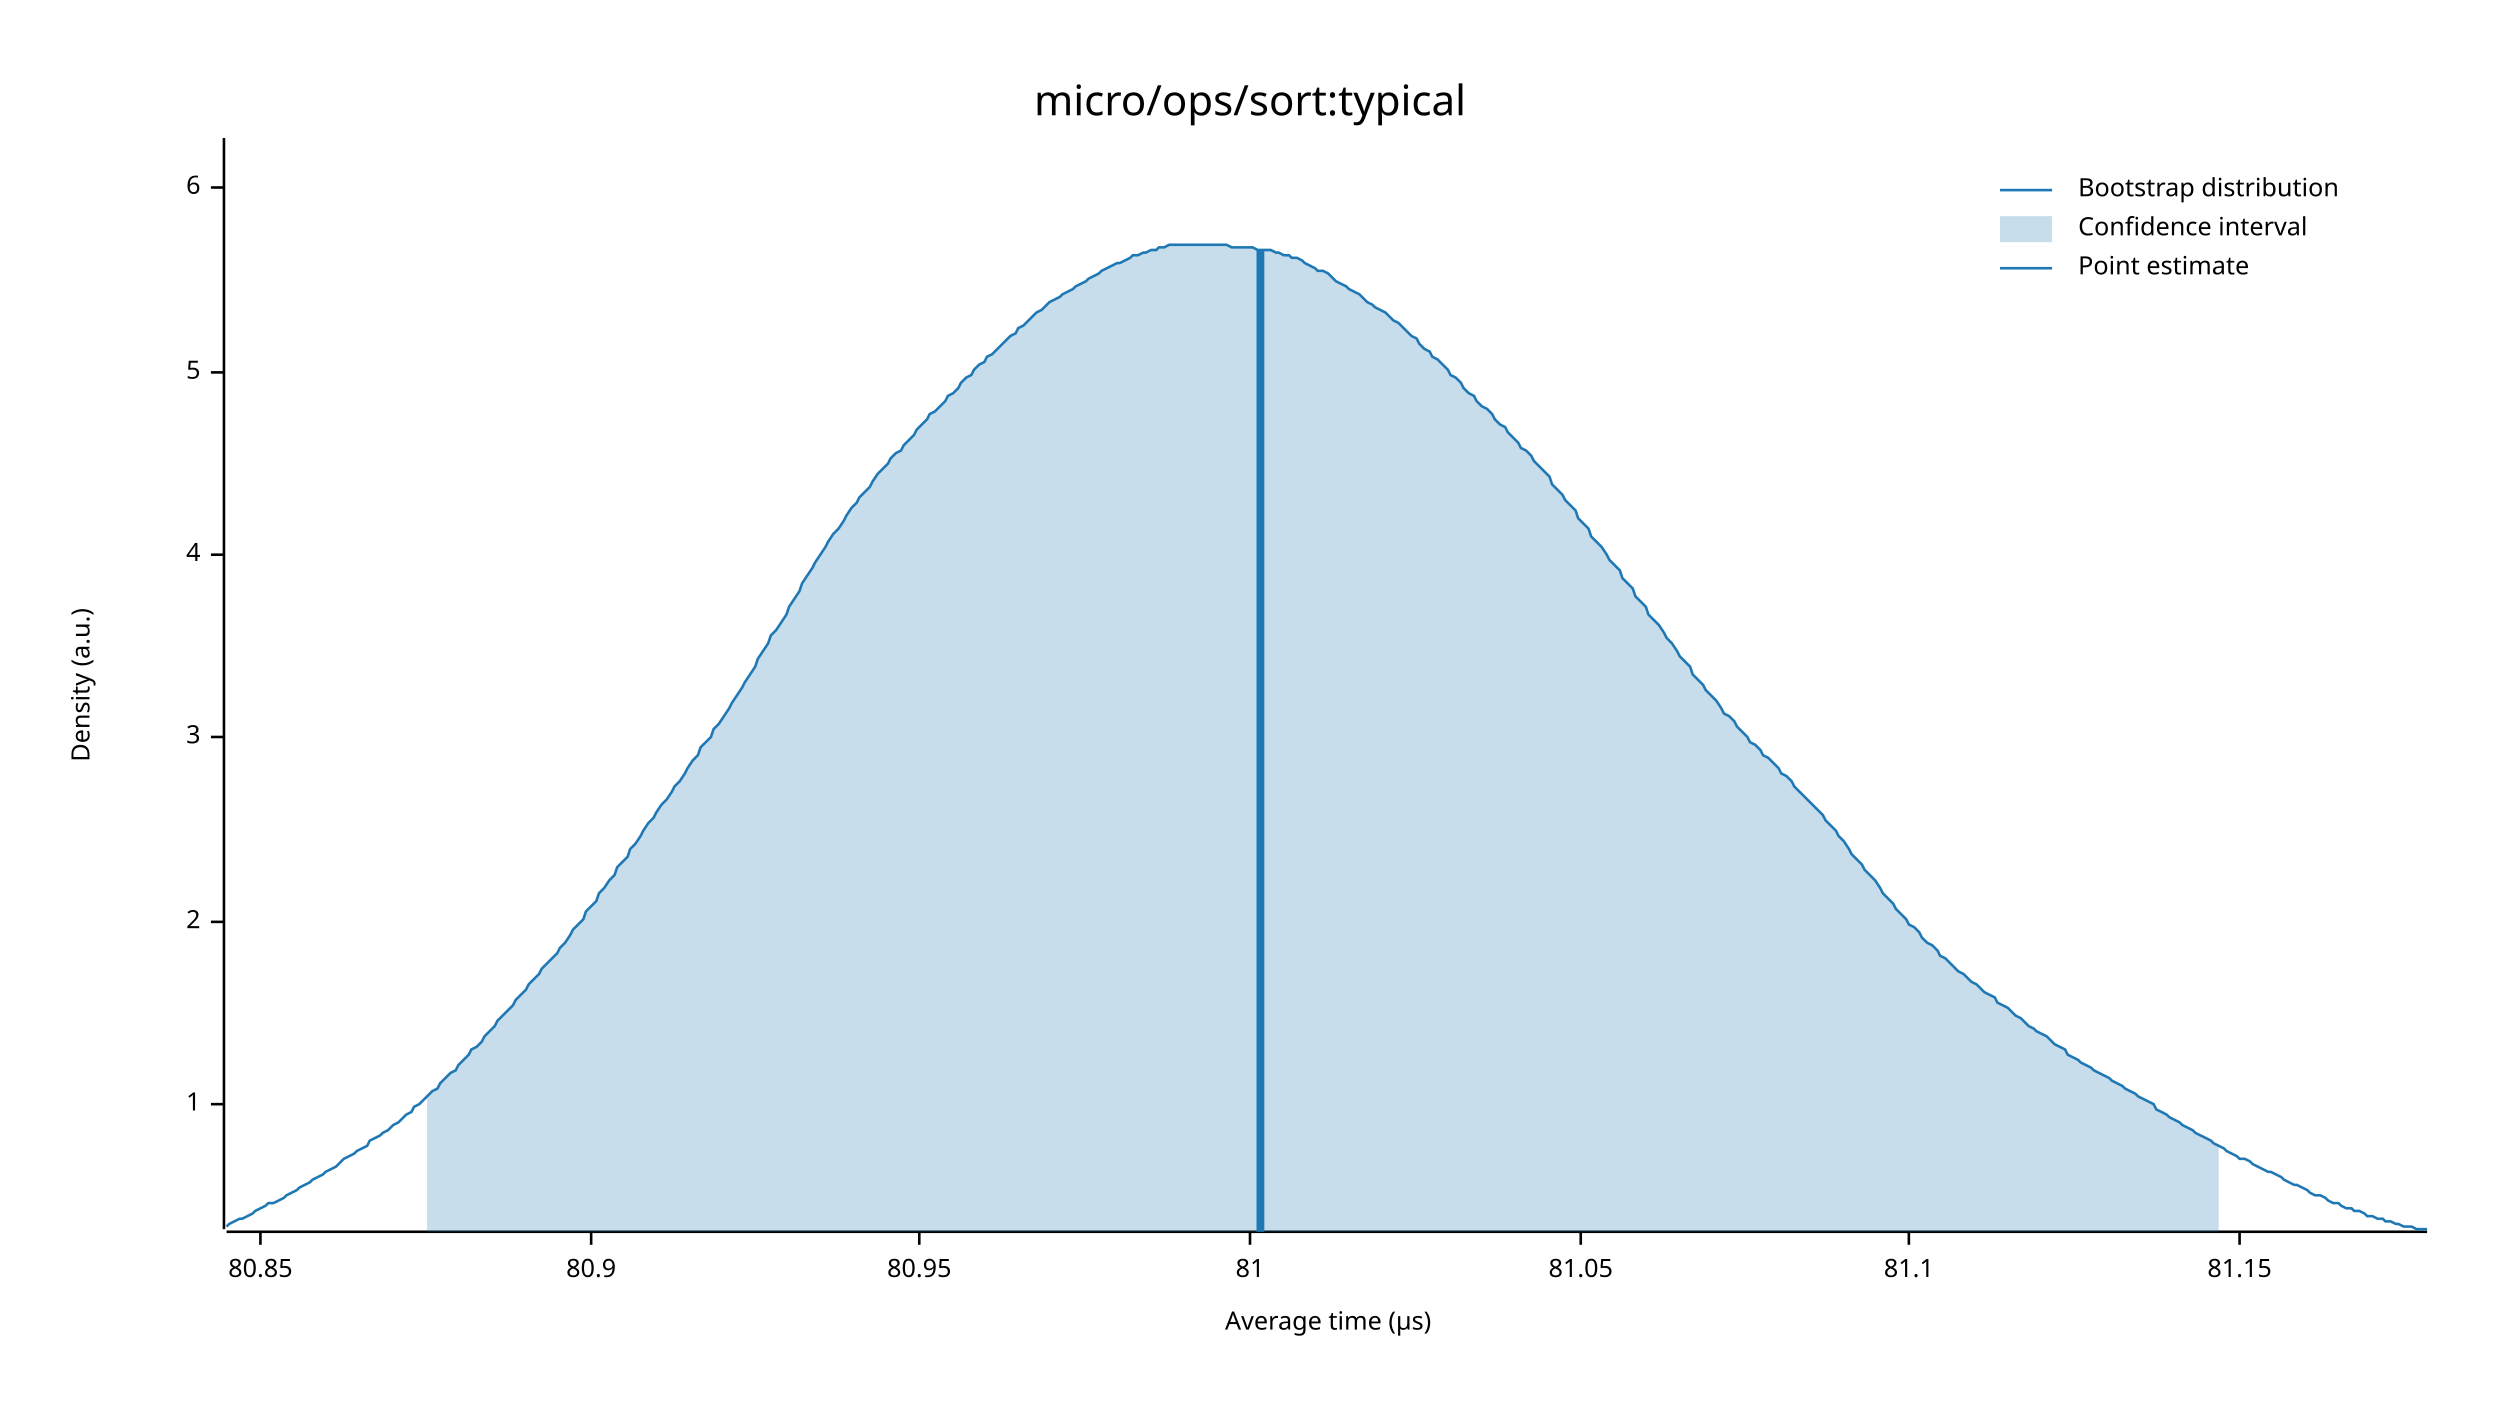
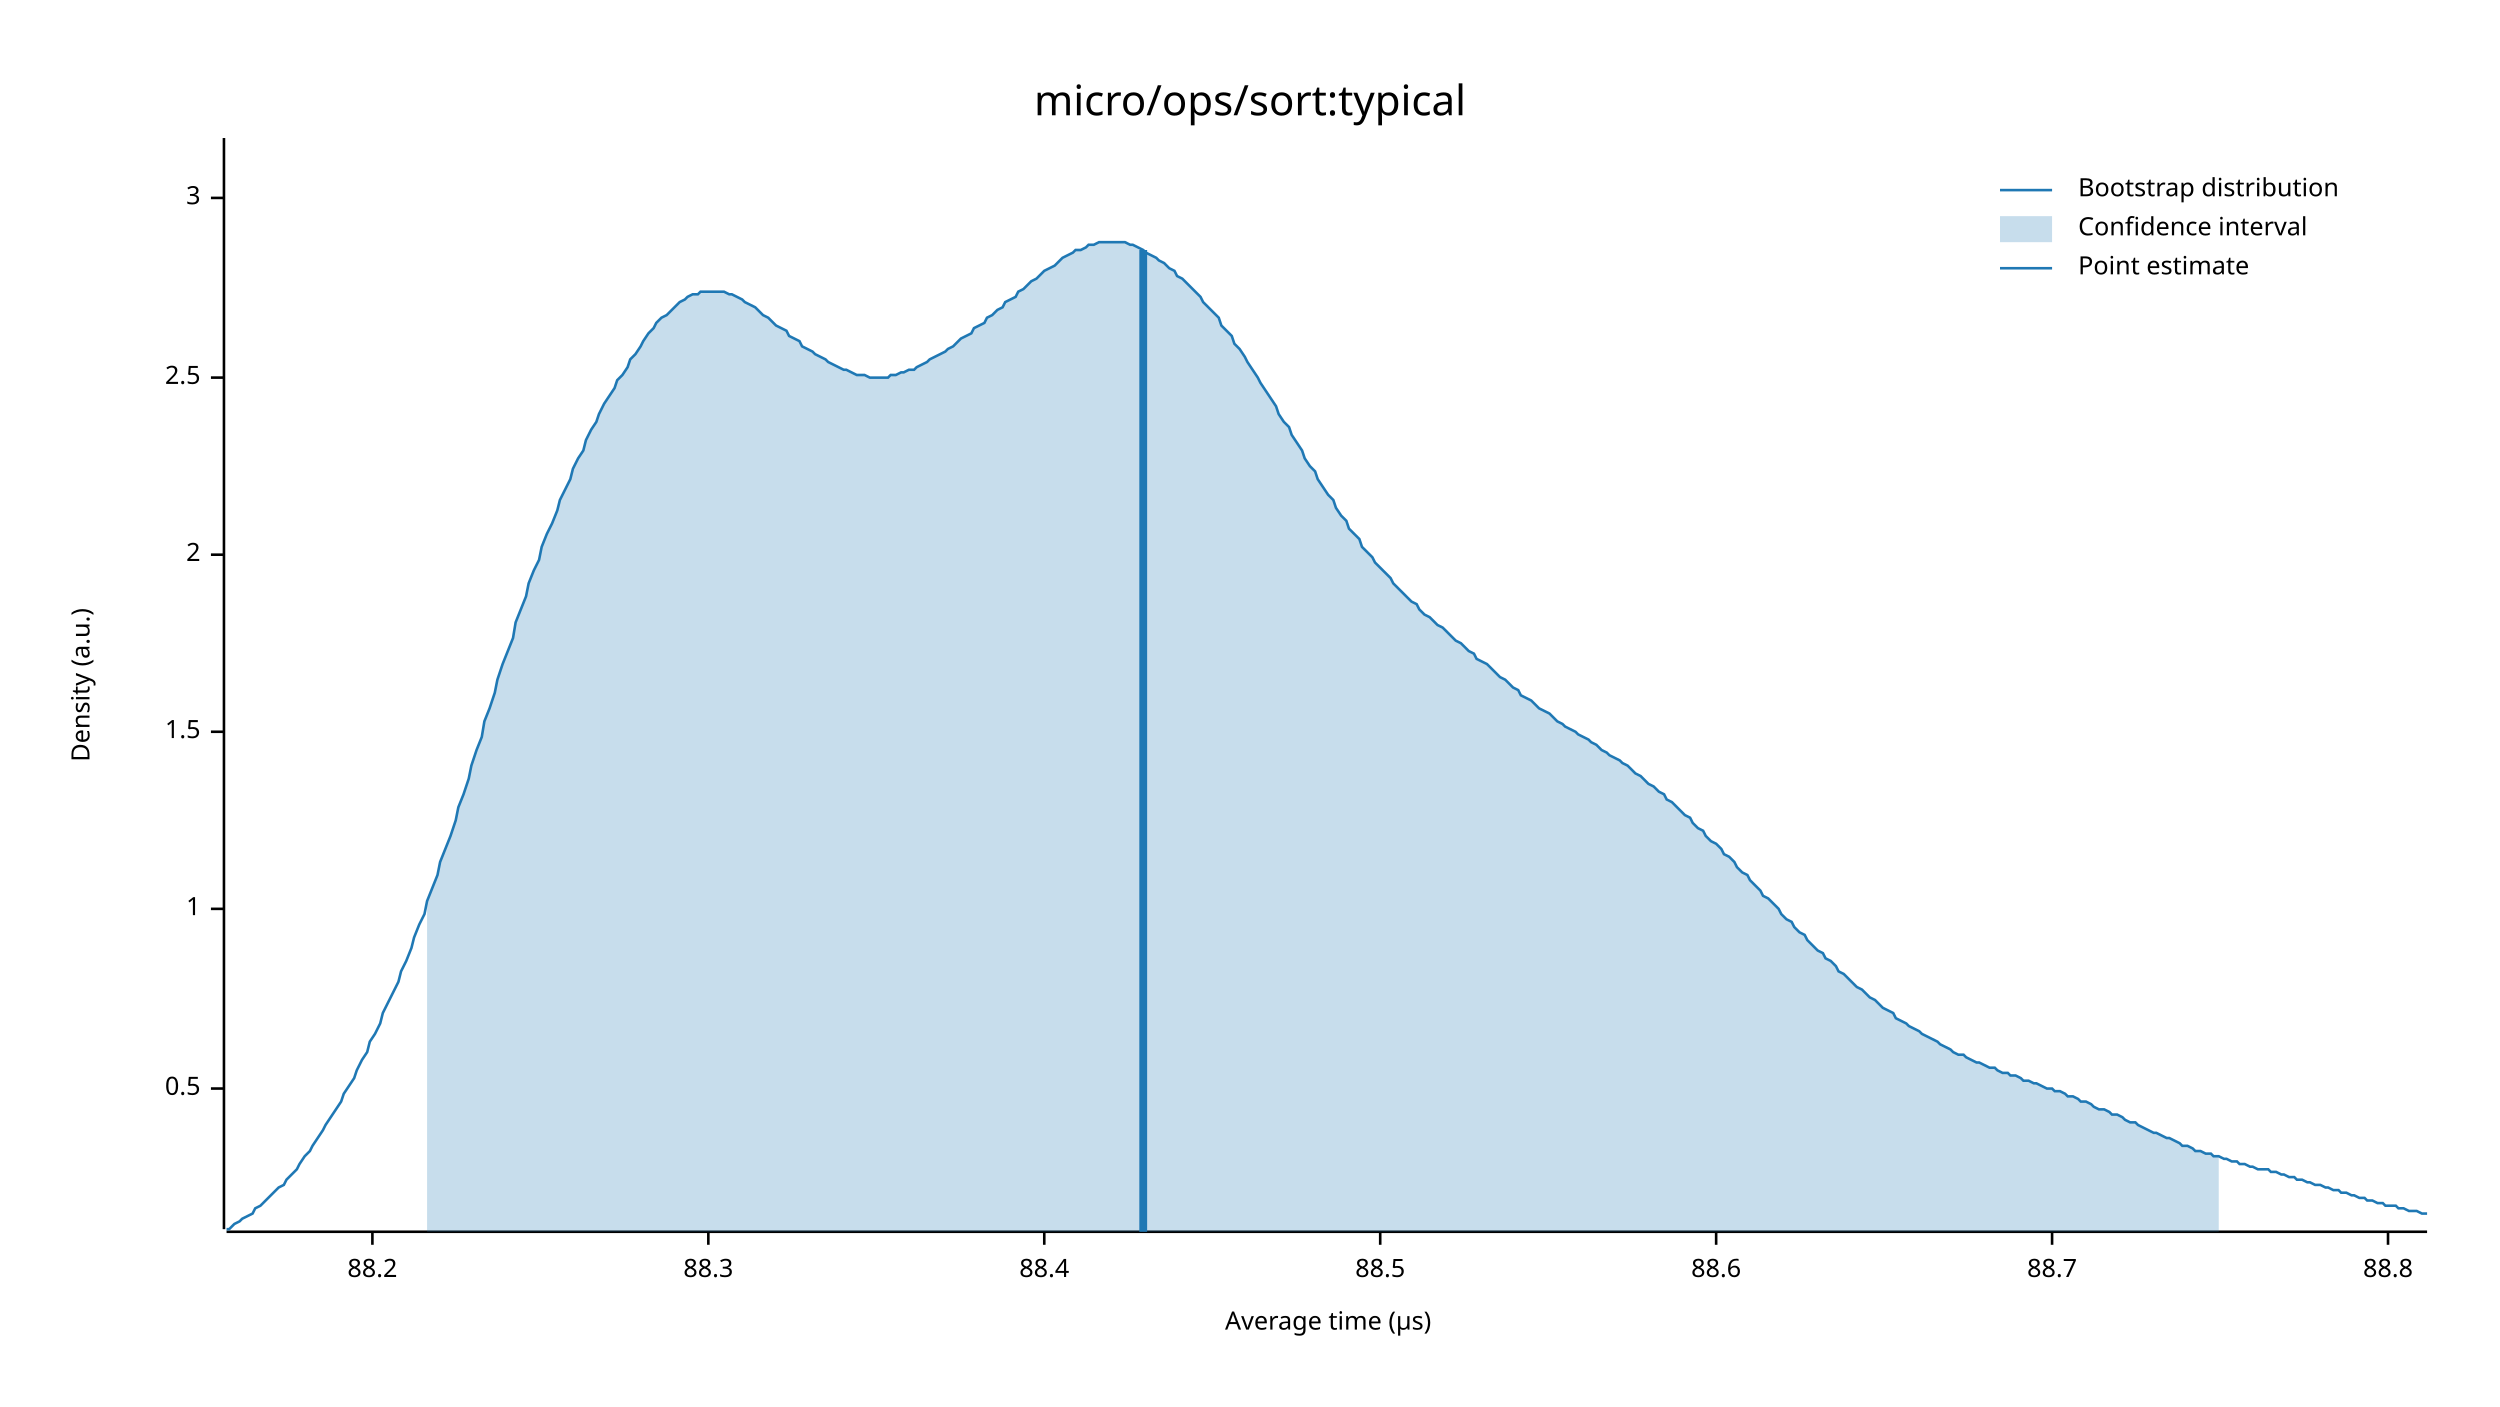
<svg xmlns="http://www.w3.org/2000/svg" width="960" height="540" viewBox="0 0 960 540">
  <text x="480" y="32" dy="0.76em" text-anchor="middle" font-family="sans-serif" font-size="16.129" opacity="1" fill="#000000">
micro/ops/sort:typical
</text>
  <text x="27" y="263" dy="0.76em" text-anchor="middle" font-family="sans-serif" font-size="9.677" opacity="1" fill="#000000" transform="rotate(270, 27, 263)">
Density (a.u.)
</text>
  <text x="510" y="513" dy="-0.5ex" text-anchor="middle" font-family="sans-serif" font-size="9.677" opacity="1" fill="#000000">
Average time (µs)
</text>
  <polyline fill="none" opacity="1" stroke="#000000" stroke-width="1" points="86,53 86,472 " />
-   <text x="77" y="424" dy="0.5ex" text-anchor="end" font-family="sans-serif" font-size="9.677" opacity="1" fill="#000000">
+   <text x="77" y="418" dy="0.5ex" text-anchor="end" font-family="sans-serif" font-size="9.677" opacity="1" fill="#000000">
+ 0.5
+ </text>
+   <polyline fill="none" opacity="1" stroke="#000000" stroke-width="1" points="81,418 86,418 " />
+   <text x="77" y="349" dy="0.5ex" text-anchor="end" font-family="sans-serif" font-size="9.677" opacity="1" fill="#000000">
1
</text>
-   <polyline fill="none" opacity="1" stroke="#000000" stroke-width="1" points="81,424 86,424 " />
-   <text x="77" y="354" dy="0.5ex" text-anchor="end" font-family="sans-serif" font-size="9.677" opacity="1" fill="#000000">
+   <polyline fill="none" opacity="1" stroke="#000000" stroke-width="1" points="81,349 86,349 " />
+   <text x="77" y="281" dy="0.5ex" text-anchor="end" font-family="sans-serif" font-size="9.677" opacity="1" fill="#000000">
+ 1.5
+ </text>
+   <polyline fill="none" opacity="1" stroke="#000000" stroke-width="1" points="81,281 86,281 " />
+   <text x="77" y="213" dy="0.5ex" text-anchor="end" font-family="sans-serif" font-size="9.677" opacity="1" fill="#000000">
2
</text>
-   <polyline fill="none" opacity="1" stroke="#000000" stroke-width="1" points="81,354 86,354 " />
-   <text x="77" y="283" dy="0.5ex" text-anchor="end" font-family="sans-serif" font-size="9.677" opacity="1" fill="#000000">
+   <polyline fill="none" opacity="1" stroke="#000000" stroke-width="1" points="81,213 86,213 " />
+   <text x="77" y="145" dy="0.5ex" text-anchor="end" font-family="sans-serif" font-size="9.677" opacity="1" fill="#000000">
+ 2.5
+ </text>
+   <polyline fill="none" opacity="1" stroke="#000000" stroke-width="1" points="81,145 86,145 " />
+   <text x="77" y="76" dy="0.5ex" text-anchor="end" font-family="sans-serif" font-size="9.677" opacity="1" fill="#000000">
3
</text>
-   <polyline fill="none" opacity="1" stroke="#000000" stroke-width="1" points="81,283 86,283 " />
-   <text x="77" y="213" dy="0.5ex" text-anchor="end" font-family="sans-serif" font-size="9.677" opacity="1" fill="#000000">
- 4
+   <polyline fill="none" opacity="1" stroke="#000000" stroke-width="1" points="81,76 86,76 " />
+   <polyline fill="none" opacity="1" stroke="#000000" stroke-width="1" points="87,473 932,473 " />
+   <text x="143" y="483" dy="0.76em" text-anchor="middle" font-family="sans-serif" font-size="9.677" opacity="1" fill="#000000">
+ 88.2
</text>
-   <polyline fill="none" opacity="1" stroke="#000000" stroke-width="1" points="81,213 86,213 " />
-   <text x="77" y="143" dy="0.5ex" text-anchor="end" font-family="sans-serif" font-size="9.677" opacity="1" fill="#000000">
- 5
+   <polyline fill="none" opacity="1" stroke="#000000" stroke-width="1" points="143,473 143,478 " />
+   <text x="272" y="483" dy="0.76em" text-anchor="middle" font-family="sans-serif" font-size="9.677" opacity="1" fill="#000000">
+ 88.3
</text>
-   <polyline fill="none" opacity="1" stroke="#000000" stroke-width="1" points="81,143 86,143 " />
-   <text x="77" y="72" dy="0.5ex" text-anchor="end" font-family="sans-serif" font-size="9.677" opacity="1" fill="#000000">
- 6
+   <polyline fill="none" opacity="1" stroke="#000000" stroke-width="1" points="272,473 272,478 " />
+   <text x="401" y="483" dy="0.76em" text-anchor="middle" font-family="sans-serif" font-size="9.677" opacity="1" fill="#000000">
+ 88.4
</text>
-   <polyline fill="none" opacity="1" stroke="#000000" stroke-width="1" points="81,72 86,72 " />
-   <polyline fill="none" opacity="1" stroke="#000000" stroke-width="1" points="87,473 932,473 " />
-   <text x="100" y="483" dy="0.76em" text-anchor="middle" font-family="sans-serif" font-size="9.677" opacity="1" fill="#000000">
- 80.85
+   <polyline fill="none" opacity="1" stroke="#000000" stroke-width="1" points="401,473 401,478 " />
+   <text x="530" y="483" dy="0.76em" text-anchor="middle" font-family="sans-serif" font-size="9.677" opacity="1" fill="#000000">
+ 88.5
</text>
-   <polyline fill="none" opacity="1" stroke="#000000" stroke-width="1" points="100,473 100,478 " />
-   <text x="227" y="483" dy="0.76em" text-anchor="middle" font-family="sans-serif" font-size="9.677" opacity="1" fill="#000000">
- 80.9
+   <polyline fill="none" opacity="1" stroke="#000000" stroke-width="1" points="530,473 530,478 " />
+   <text x="659" y="483" dy="0.76em" text-anchor="middle" font-family="sans-serif" font-size="9.677" opacity="1" fill="#000000">
+ 88.6
</text>
-   <polyline fill="none" opacity="1" stroke="#000000" stroke-width="1" points="227,473 227,478 " />
-   <text x="353" y="483" dy="0.76em" text-anchor="middle" font-family="sans-serif" font-size="9.677" opacity="1" fill="#000000">
- 80.95
+   <polyline fill="none" opacity="1" stroke="#000000" stroke-width="1" points="659,473 659,478 " />
+   <text x="788" y="483" dy="0.76em" text-anchor="middle" font-family="sans-serif" font-size="9.677" opacity="1" fill="#000000">
+ 88.7
</text>
-   <polyline fill="none" opacity="1" stroke="#000000" stroke-width="1" points="353,473 353,478 " />
-   <text x="480" y="483" dy="0.76em" text-anchor="middle" font-family="sans-serif" font-size="9.677" opacity="1" fill="#000000">
- 81
+   <polyline fill="none" opacity="1" stroke="#000000" stroke-width="1" points="788,473 788,478 " />
+   <text x="917" y="483" dy="0.76em" text-anchor="middle" font-family="sans-serif" font-size="9.677" opacity="1" fill="#000000">
+ 88.8
</text>
-   <polyline fill="none" opacity="1" stroke="#000000" stroke-width="1" points="480,473 480,478 " />
-   <text x="607" y="483" dy="0.76em" text-anchor="middle" font-family="sans-serif" font-size="9.677" opacity="1" fill="#000000">
- 81.05
- </text>
-   <polyline fill="none" opacity="1" stroke="#000000" stroke-width="1" points="607,473 607,478 " />
-   <text x="733" y="483" dy="0.76em" text-anchor="middle" font-family="sans-serif" font-size="9.677" opacity="1" fill="#000000">
- 81.1
- </text>
-   <polyline fill="none" opacity="1" stroke="#000000" stroke-width="1" points="733,473 733,478 " />
-   <text x="860" y="483" dy="0.76em" text-anchor="middle" font-family="sans-serif" font-size="9.677" opacity="1" fill="#000000">
- 81.15
- </text>
-   <polyline fill="none" opacity="1" stroke="#000000" stroke-width="1" points="860,473 860,478 " />
-   <polyline fill="none" opacity="1" stroke="#1F78B4" stroke-width="1" points="87,471 88,470 90,469 92,468 93,468 95,467 97,466 98,465 100,464 102,463 103,462 105,462 107,461 109,460 110,459 112,458 114,457 115,456 117,455 119,454 120,453 122,452 124,451 125,450 127,449 129,448 131,446 132,445 134,444 136,443 137,442 139,441 141,440 142,438 144,437 146,436 147,435 149,434 151,432 153,431 154,430 156,428 158,427 159,425 161,424 163,422 164,421 166,419 168,418 169,416 171,414 173,412 175,411 176,409 178,407 180,405 181,403 183,402 185,400 186,398 188,396 190,394 191,392 193,390 195,388 197,386 198,384 200,382 202,380 203,378 205,376 207,374 208,372 210,370 212,368 214,366 215,364 217,362 219,359 220,357 222,355 224,353 225,350 227,348 229,346 230,343 232,341 234,338 236,336 237,333 239,331 241,329 242,326 244,324 246,321 247,319 249,316 251,314 252,312 254,309 256,307 258,304 259,302 261,300 263,297 264,295 266,292 268,290 269,287 271,285 273,283 274,280 276,278 278,275 280,272 281,270 283,267 285,264 286,262 288,259 290,256 291,253 293,250 295,247 296,244 298,242 300,239 302,236 303,233 305,230 307,227 308,224 310,221 312,218 313,216 315,213 317,210 318,208 320,205 322,203 324,200 325,198 327,195 329,193 330,191 332,189 334,187 335,185 337,182 339,180 341,178 342,176 344,174 346,173 347,171 349,169 351,167 352,165 354,163 356,161 357,159 359,158 361,156 363,154 364,152 366,151 368,149 369,147 371,145 373,144 374,142 376,140 378,139 379,137 381,136 383,134 385,132 386,131 388,129 390,128 391,126 393,125 395,123 396,122 398,120 400,119 401,118 403,116 405,115 407,114 408,113 410,112 412,111 413,110 415,109 417,108 418,107 420,106 422,105 423,104 425,103 427,102 429,101 430,101 432,100 434,99 435,98 437,98 439,97 440,97 442,96 444,96 445,95 447,95 449,94 451,94 452,94 454,94 456,94 457,94 459,94 461,94 462,94 464,94 466,94 468,94 469,94 471,94 473,95 474,95 476,95 478,95 479,95 481,95 483,96 484,96 486,96 488,96 490,97 491,97 493,98 495,98 496,99 498,99 500,100 501,101 503,102 505,103 506,104 508,104 510,105 512,107 513,108 515,109 517,110 518,111 520,112 522,113 523,114 525,116 527,117 528,118 530,119 532,120 534,122 535,123 537,124 539,126 540,127 542,129 544,130 545,132 547,134 549,135 550,137 552,138 554,140 556,142 557,144 559,145 561,147 562,149 564,151 566,152 567,154 569,156 571,157 573,159 574,161 576,163 578,164 579,166 581,168 583,170 584,172 586,173 588,175 589,177 591,179 593,181 595,183 596,186 598,188 600,190 601,192 603,194 605,196 606,199 608,201 610,203 611,206 613,208 615,210 617,213 618,215 620,217 622,219 623,222 625,224 627,226 628,229 630,231 632,233 633,236 635,238 637,240 639,243 640,245 642,247 644,250 645,252 647,254 649,256 650,259 652,261 654,263 655,265 657,267 659,269 661,272 662,274 664,275 666,277 667,279 669,281 671,283 672,285 674,286 676,288 677,290 679,291 681,293 683,295 684,297 686,298 688,300 689,302 691,304 693,306 694,307 696,309 698,311 700,313 701,315 703,317 705,319 706,321 708,323 710,326 711,328 713,330 715,332 716,334 718,336 720,338 722,341 723,343 725,345 727,347 728,349 730,351 732,353 733,355 735,356 737,358 738,360 740,362 742,363 744,365 745,367 747,368 749,370 750,371 752,373 754,374 755,375 757,377 759,378 760,379 762,381 764,382 766,383 767,385 769,386 771,387 772,388 774,390 776,391 777,392 779,394 781,395 782,396 784,397 786,398 788,400 789,401 791,402 793,403 794,405 796,406 798,407 799,408 801,409 803,410 804,411 806,412 808,413 810,414 811,415 813,416 815,417 816,418 818,419 820,420 821,421 823,422 825,423 827,424 828,426 830,427 832,428 833,429 835,430 837,431 838,432 840,433 842,434 843,435 845,436 847,437 849,438 850,439 852,440 854,441 855,442 857,443 859,444 860,445 862,445 864,446 865,447 867,448 869,449 871,450 872,450 874,451 876,452 877,453 879,454 881,455 882,455 884,456 886,457 887,458 889,459 891,459 893,460 894,461 896,462 898,462 899,463 901,464 903,464 904,465 906,465 908,466 909,467 911,467 913,468 915,468 916,469 918,469 920,470 921,470 923,471 925,471 926,471 928,472 930,472 932,472 " />
-   <polygon opacity="0.25" fill="#1F78B4" points="164,421 166,419 168,418 169,416 171,414 173,412 175,411 176,409 178,407 180,405 181,403 183,402 185,400 186,398 188,396 190,394 191,392 193,390 195,388 197,386 198,384 200,382 202,380 203,378 205,376 207,374 208,372 210,370 212,368 214,366 215,364 217,362 219,359 220,357 222,355 224,353 225,350 227,348 229,346 230,343 232,341 234,338 236,336 237,333 239,331 241,329 242,326 244,324 246,321 247,319 249,316 251,314 252,312 254,309 256,307 258,304 259,302 261,300 263,297 264,295 266,292 268,290 269,287 271,285 273,283 274,280 276,278 278,275 280,272 281,270 283,267 285,264 286,262 288,259 290,256 291,253 293,250 295,247 296,244 298,242 300,239 302,236 303,233 305,230 307,227 308,224 310,221 312,218 313,216 315,213 317,210 318,208 320,205 322,203 324,200 325,198 327,195 329,193 330,191 332,189 334,187 335,185 337,182 339,180 341,178 342,176 344,174 346,173 347,171 349,169 351,167 352,165 354,163 356,161 357,159 359,158 361,156 363,154 364,152 366,151 368,149 369,147 371,145 373,144 374,142 376,140 378,139 379,137 381,136 383,134 385,132 386,131 388,129 390,128 391,126 393,125 395,123 396,122 398,120 400,119 401,118 403,116 405,115 407,114 408,113 410,112 412,111 413,110 415,109 417,108 418,107 420,106 422,105 423,104 425,103 427,102 429,101 430,101 432,100 434,99 435,98 437,98 439,97 440,97 442,96 444,96 445,95 447,95 449,94 451,94 452,94 454,94 456,94 457,94 459,94 461,94 462,94 464,94 466,94 468,94 469,94 471,94 473,95 474,95 476,95 478,95 479,95 481,95 483,96 484,96 486,96 488,96 490,97 491,97 493,98 495,98 496,99 498,99 500,100 501,101 503,102 505,103 506,104 508,104 510,105 512,107 513,108 515,109 517,110 518,111 520,112 522,113 523,114 525,116 527,117 528,118 530,119 532,120 534,122 535,123 537,124 539,126 540,127 542,129 544,130 545,132 547,134 549,135 550,137 552,138 554,140 556,142 557,144 559,145 561,147 562,149 564,151 566,152 567,154 569,156 571,157 573,159 574,161 576,163 578,164 579,166 581,168 583,170 584,172 586,173 588,175 589,177 591,179 593,181 595,183 596,186 598,188 600,190 601,192 603,194 605,196 606,199 608,201 610,203 611,206 613,208 615,210 617,213 618,215 620,217 622,219 623,222 625,224 627,226 628,229 630,231 632,233 633,236 635,238 637,240 639,243 640,245 642,247 644,250 645,252 647,254 649,256 650,259 652,261 654,263 655,265 657,267 659,269 661,272 662,274 664,275 666,277 667,279 669,281 671,283 672,285 674,286 676,288 677,290 679,291 681,293 683,295 684,297 686,298 688,300 689,302 691,304 693,306 694,307 696,309 698,311 700,313 701,315 703,317 705,319 706,321 708,323 710,326 711,328 713,330 715,332 716,334 718,336 720,338 722,341 723,343 725,345 727,347 728,349 730,351 732,353 733,355 735,356 737,358 738,360 740,362 742,363 744,365 745,367 747,368 749,370 750,371 752,373 754,374 755,375 757,377 759,378 760,379 762,381 764,382 766,383 767,385 769,386 771,387 772,388 774,390 776,391 777,392 779,394 781,395 782,396 784,397 786,398 788,400 789,401 791,402 793,403 794,405 796,406 798,407 799,408 801,409 803,410 804,411 806,412 808,413 810,414 811,415 813,416 815,417 816,418 818,419 820,420 821,421 823,422 825,423 827,424 828,426 830,427 832,428 833,429 835,430 837,431 838,432 840,433 842,434 843,435 845,436 847,437 849,438 850,439 852,440 852,473 164,473 " />
-   <polyline fill="none" opacity="1" stroke="#1F78B4" stroke-width="3" points="484,473 484,96 " />
+   <polyline fill="none" opacity="1" stroke="#000000" stroke-width="1" points="917,473 917,478 " />
+   <polyline fill="none" opacity="1" stroke="#1F78B4" stroke-width="1" points="87,472 88,472 90,470 92,469 93,468 95,467 97,466 98,464 100,463 102,461 103,460 105,458 107,456 109,455 110,453 112,451 114,449 115,447 117,444 119,442 120,440 122,437 124,434 125,432 127,429 129,426 131,423 132,420 134,417 136,414 137,411 139,407 141,404 142,400 144,397 146,393 147,389 149,385 151,381 153,377 154,373 156,369 158,364 159,360 161,355 163,351 164,346 166,341 168,336 169,331 171,326 173,321 175,315 176,310 178,305 180,299 181,294 183,288 185,283 186,277 188,272 190,266 191,261 193,255 195,250 197,245 198,239 200,234 202,229 203,224 205,219 207,215 208,210 210,205 212,201 214,196 215,192 217,188 219,184 220,180 222,176 224,173 225,169 227,165 229,162 230,159 232,155 234,152 236,149 237,146 239,144 241,141 242,138 244,136 246,133 247,131 249,128 251,126 252,124 254,122 256,121 258,119 259,118 261,116 263,115 264,114 266,113 268,113 269,112 271,112 273,112 274,112 276,112 278,112 280,113 281,113 283,114 285,115 286,116 288,117 290,118 291,119 293,121 295,122 296,123 298,125 300,126 302,127 303,129 305,130 307,131 308,133 310,134 312,135 313,136 315,137 317,138 318,139 320,140 322,141 324,142 325,142 327,143 329,144 330,144 332,144 334,145 335,145 337,145 339,145 341,145 342,144 344,144 346,143 347,143 349,142 351,142 352,141 354,140 356,139 357,138 359,137 361,136 363,135 364,134 366,133 368,131 369,130 371,129 373,128 374,126 376,125 378,124 379,122 381,121 383,119 385,118 386,116 388,115 390,114 391,112 393,111 395,109 396,108 398,107 400,105 401,104 403,103 405,102 407,100 408,99 410,98 412,97 413,96 415,96 417,95 418,94 420,94 422,93 423,93 425,93 427,93 429,93 430,93 432,93 434,94 435,94 437,95 439,96 440,97 442,98 444,99 445,100 447,101 449,103 451,104 452,106 454,107 456,109 457,110 459,112 461,114 462,116 464,118 466,120 468,122 469,125 471,127 473,129 474,132 476,134 478,137 479,139 481,142 483,145 484,147 486,150 488,153 490,156 491,159 493,162 495,164 496,167 498,170 500,173 501,176 503,179 505,181 506,184 508,187 510,190 512,192 513,195 515,198 517,200 518,203 520,205 522,207 523,210 525,212 527,214 528,216 530,218 532,220 534,222 535,224 537,226 539,228 540,229 542,231 544,232 545,234 547,236 549,237 550,238 552,240 554,241 556,243 557,244 559,246 561,247 562,248 564,250 566,251 567,253 569,254 571,255 573,257 574,258 576,260 578,261 579,262 581,264 583,265 584,267 586,268 588,269 589,270 591,272 593,273 595,274 596,275 598,277 600,278 601,279 603,280 605,281 606,282 608,283 610,284 611,285 613,286 615,288 617,289 618,290 620,291 622,292 623,293 625,294 627,296 628,297 630,298 632,300 633,301 635,302 637,304 639,305 640,307 642,308 644,310 645,311 647,313 649,314 650,316 652,318 654,319 655,321 657,323 659,324 661,326 662,328 664,329 666,331 667,333 669,335 671,336 672,338 674,340 676,342 677,344 679,345 681,347 683,349 684,351 686,353 688,354 689,356 691,358 693,359 694,361 696,363 698,365 700,366 701,368 703,369 705,371 706,373 708,374 710,376 711,377 713,379 715,380 716,381 718,383 720,384 722,386 723,387 725,388 727,389 728,391 730,392 732,393 733,394 735,395 737,396 738,397 740,398 742,399 744,400 745,401 747,402 749,403 750,404 752,405 754,405 755,406 757,407 759,408 760,408 762,409 764,410 766,410 767,411 769,412 771,412 772,413 774,413 776,414 777,415 779,415 781,416 782,416 784,417 786,418 788,418 789,419 791,419 793,420 794,421 796,421 798,422 799,423 801,423 803,424 804,425 806,426 808,426 810,427 811,428 813,428 815,429 816,430 818,431 820,431 821,432 823,433 825,434 827,435 828,435 830,436 832,437 833,437 835,438 837,439 838,440 840,440 842,441 843,442 845,442 847,443 849,443 850,444 852,444 854,445 855,445 857,446 859,446 860,447 862,447 864,448 865,448 867,449 869,449 871,449 872,450 874,450 876,451 877,451 879,452 881,452 882,453 884,453 886,454 887,454 889,455 891,455 893,456 894,456 896,457 898,457 899,458 901,458 903,459 904,459 906,460 908,460 909,461 911,461 913,462 915,462 916,463 918,463 920,463 921,464 923,464 925,465 926,465 928,465 930,466 932,466 " />
+   <polygon opacity="0.25" fill="#1F78B4" points="164,346 166,341 168,336 169,331 171,326 173,321 175,315 176,310 178,305 180,299 181,294 183,288 185,283 186,277 188,272 190,266 191,261 193,255 195,250 197,245 198,239 200,234 202,229 203,224 205,219 207,215 208,210 210,205 212,201 214,196 215,192 217,188 219,184 220,180 222,176 224,173 225,169 227,165 229,162 230,159 232,155 234,152 236,149 237,146 239,144 241,141 242,138 244,136 246,133 247,131 249,128 251,126 252,124 254,122 256,121 258,119 259,118 261,116 263,115 264,114 266,113 268,113 269,112 271,112 273,112 274,112 276,112 278,112 280,113 281,113 283,114 285,115 286,116 288,117 290,118 291,119 293,121 295,122 296,123 298,125 300,126 302,127 303,129 305,130 307,131 308,133 310,134 312,135 313,136 315,137 317,138 318,139 320,140 322,141 324,142 325,142 327,143 329,144 330,144 332,144 334,145 335,145 337,145 339,145 341,145 342,144 344,144 346,143 347,143 349,142 351,142 352,141 354,140 356,139 357,138 359,137 361,136 363,135 364,134 366,133 368,131 369,130 371,129 373,128 374,126 376,125 378,124 379,122 381,121 383,119 385,118 386,116 388,115 390,114 391,112 393,111 395,109 396,108 398,107 400,105 401,104 403,103 405,102 407,100 408,99 410,98 412,97 413,96 415,96 417,95 418,94 420,94 422,93 423,93 425,93 427,93 429,93 430,93 432,93 434,94 435,94 437,95 439,96 440,97 442,98 444,99 445,100 447,101 449,103 451,104 452,106 454,107 456,109 457,110 459,112 461,114 462,116 464,118 466,120 468,122 469,125 471,127 473,129 474,132 476,134 478,137 479,139 481,142 483,145 484,147 486,150 488,153 490,156 491,159 493,162 495,164 496,167 498,170 500,173 501,176 503,179 505,181 506,184 508,187 510,190 512,192 513,195 515,198 517,200 518,203 520,205 522,207 523,210 525,212 527,214 528,216 530,218 532,220 534,222 535,224 537,226 539,228 540,229 542,231 544,232 545,234 547,236 549,237 550,238 552,240 554,241 556,243 557,244 559,246 561,247 562,248 564,250 566,251 567,253 569,254 571,255 573,257 574,258 576,260 578,261 579,262 581,264 583,265 584,267 586,268 588,269 589,270 591,272 593,273 595,274 596,275 598,277 600,278 601,279 603,280 605,281 606,282 608,283 610,284 611,285 613,286 615,288 617,289 618,290 620,291 622,292 623,293 625,294 627,296 628,297 630,298 632,300 633,301 635,302 637,304 639,305 640,307 642,308 644,310 645,311 647,313 649,314 650,316 652,318 654,319 655,321 657,323 659,324 661,326 662,328 664,329 666,331 667,333 669,335 671,336 672,338 674,340 676,342 677,344 679,345 681,347 683,349 684,351 686,353 688,354 689,356 691,358 693,359 694,361 696,363 698,365 700,366 701,368 703,369 705,371 706,373 708,374 710,376 711,377 713,379 715,380 716,381 718,383 720,384 722,386 723,387 725,388 727,389 728,391 730,392 732,393 733,394 735,395 737,396 738,397 740,398 742,399 744,400 745,401 747,402 749,403 750,404 752,405 754,405 755,406 757,407 759,408 760,408 762,409 764,410 766,410 767,411 769,412 771,412 772,413 774,413 776,414 777,415 779,415 781,416 782,416 784,417 786,418 788,418 789,419 791,419 793,420 794,421 796,421 798,422 799,423 801,423 803,424 804,425 806,426 808,426 810,427 811,428 813,428 815,429 816,430 818,431 820,431 821,432 823,433 825,434 827,435 828,435 830,436 832,437 833,437 835,438 837,439 838,440 840,440 842,441 843,442 845,442 847,443 849,443 850,444 852,444 852,473 164,473 " />
+   <polyline fill="none" opacity="1" stroke="#1F78B4" stroke-width="3" points="439,473 439,96 " />
  <text x="798" y="68" dy="0.76em" text-anchor="start" font-family="sans-serif" font-size="9.677" opacity="1" fill="#000000">
Bootstrap distribution
</text>
  <text x="798" y="83" dy="0.76em" text-anchor="start" font-family="sans-serif" font-size="9.677" opacity="1" fill="#000000">
Confidence interval
</text>
  <text x="798" y="98" dy="0.76em" text-anchor="start" font-family="sans-serif" font-size="9.677" opacity="1" fill="#000000">
Point estimate
</text>
  <polyline fill="none" opacity="1" stroke="#1F78B4" stroke-width="1" points="768,73 788,73 " />
  <rect x="768" y="83" width="20" height="10" opacity="0.25" fill="#1F78B4" stroke="none" />
  <polyline fill="none" opacity="1" stroke="#1F78B4" stroke-width="1" points="768,103 788,103 " />
</svg>
